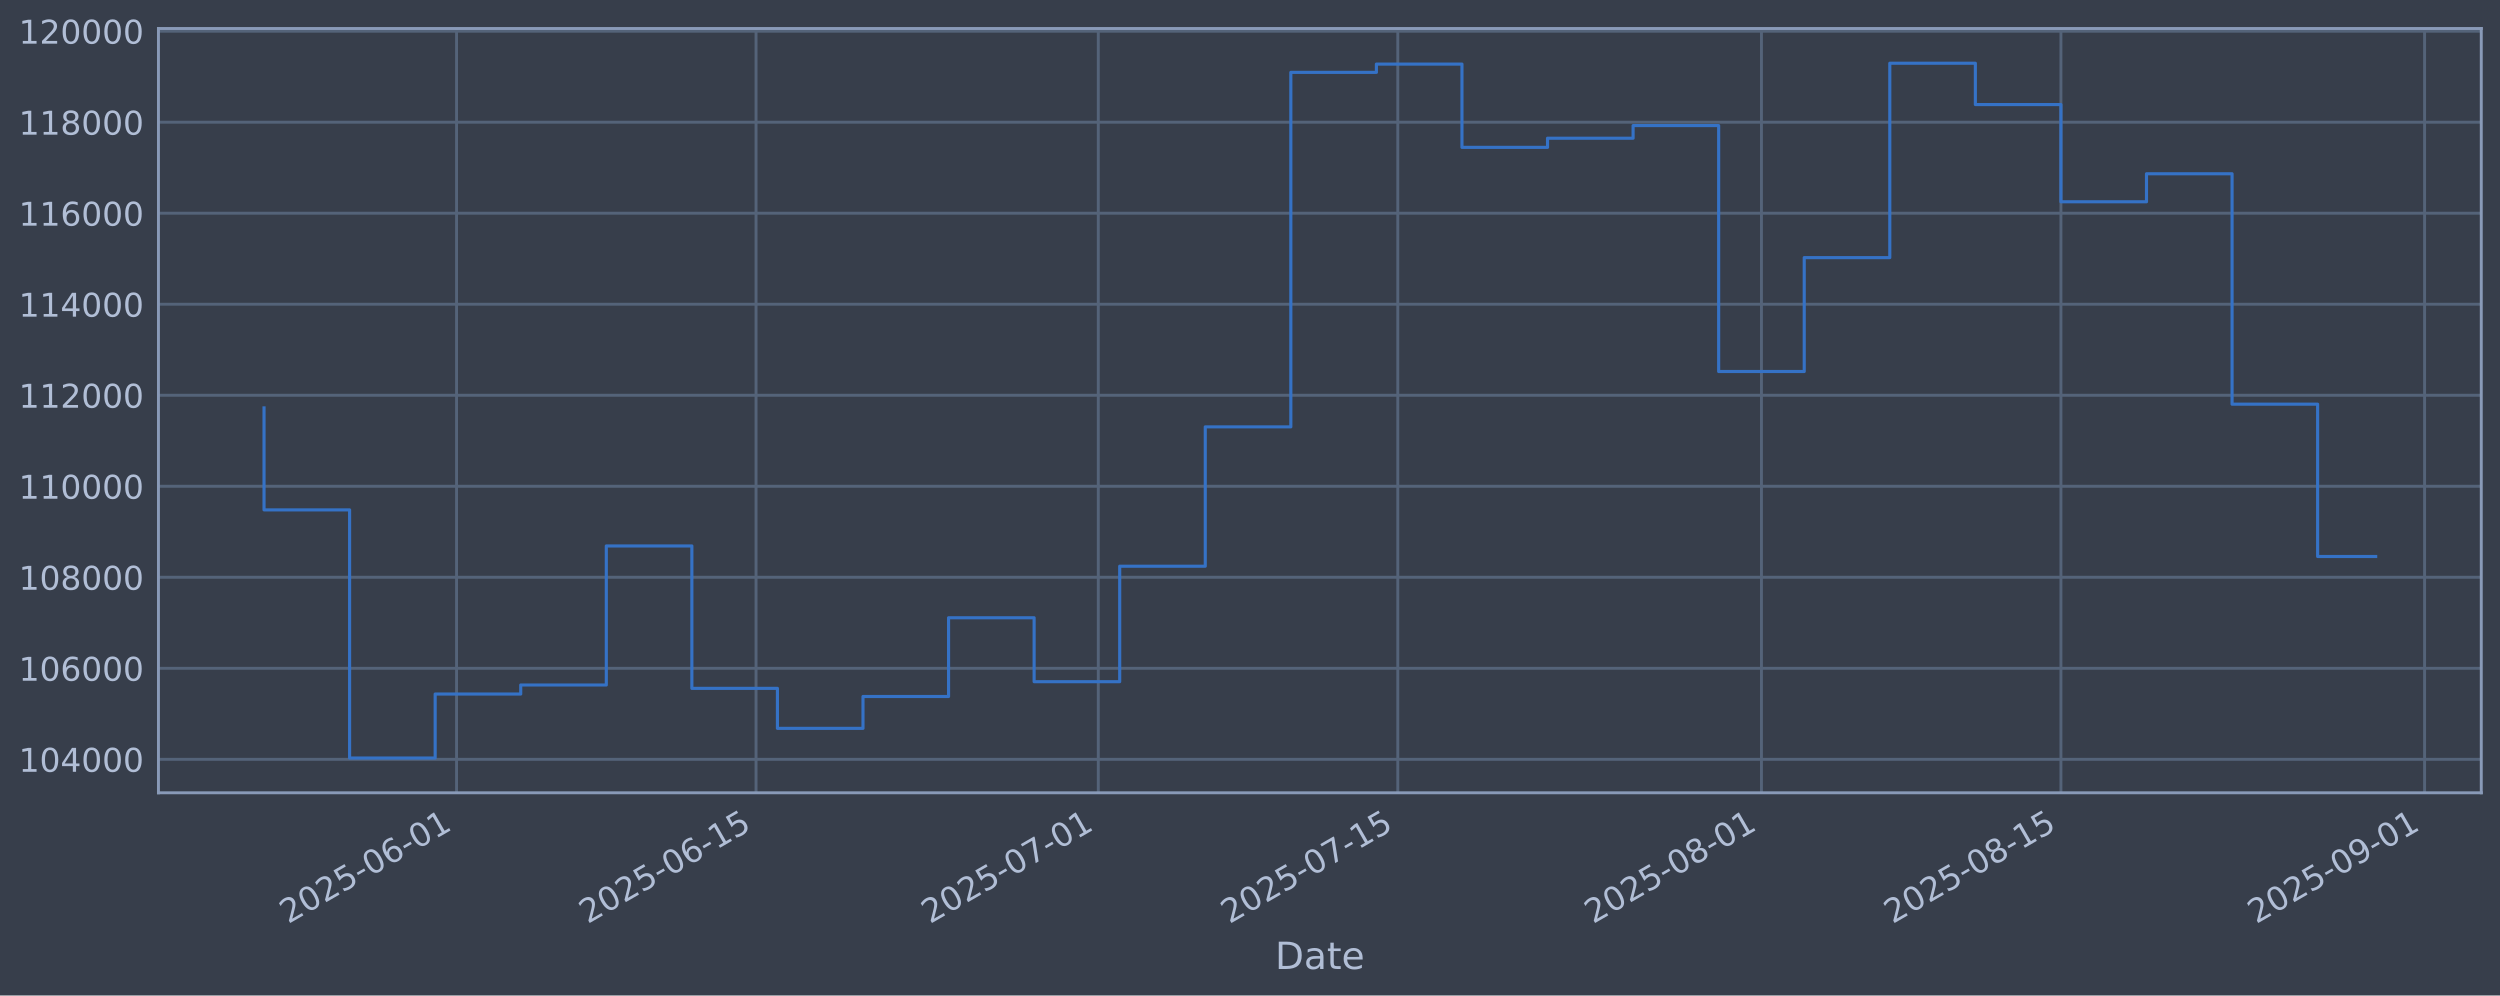
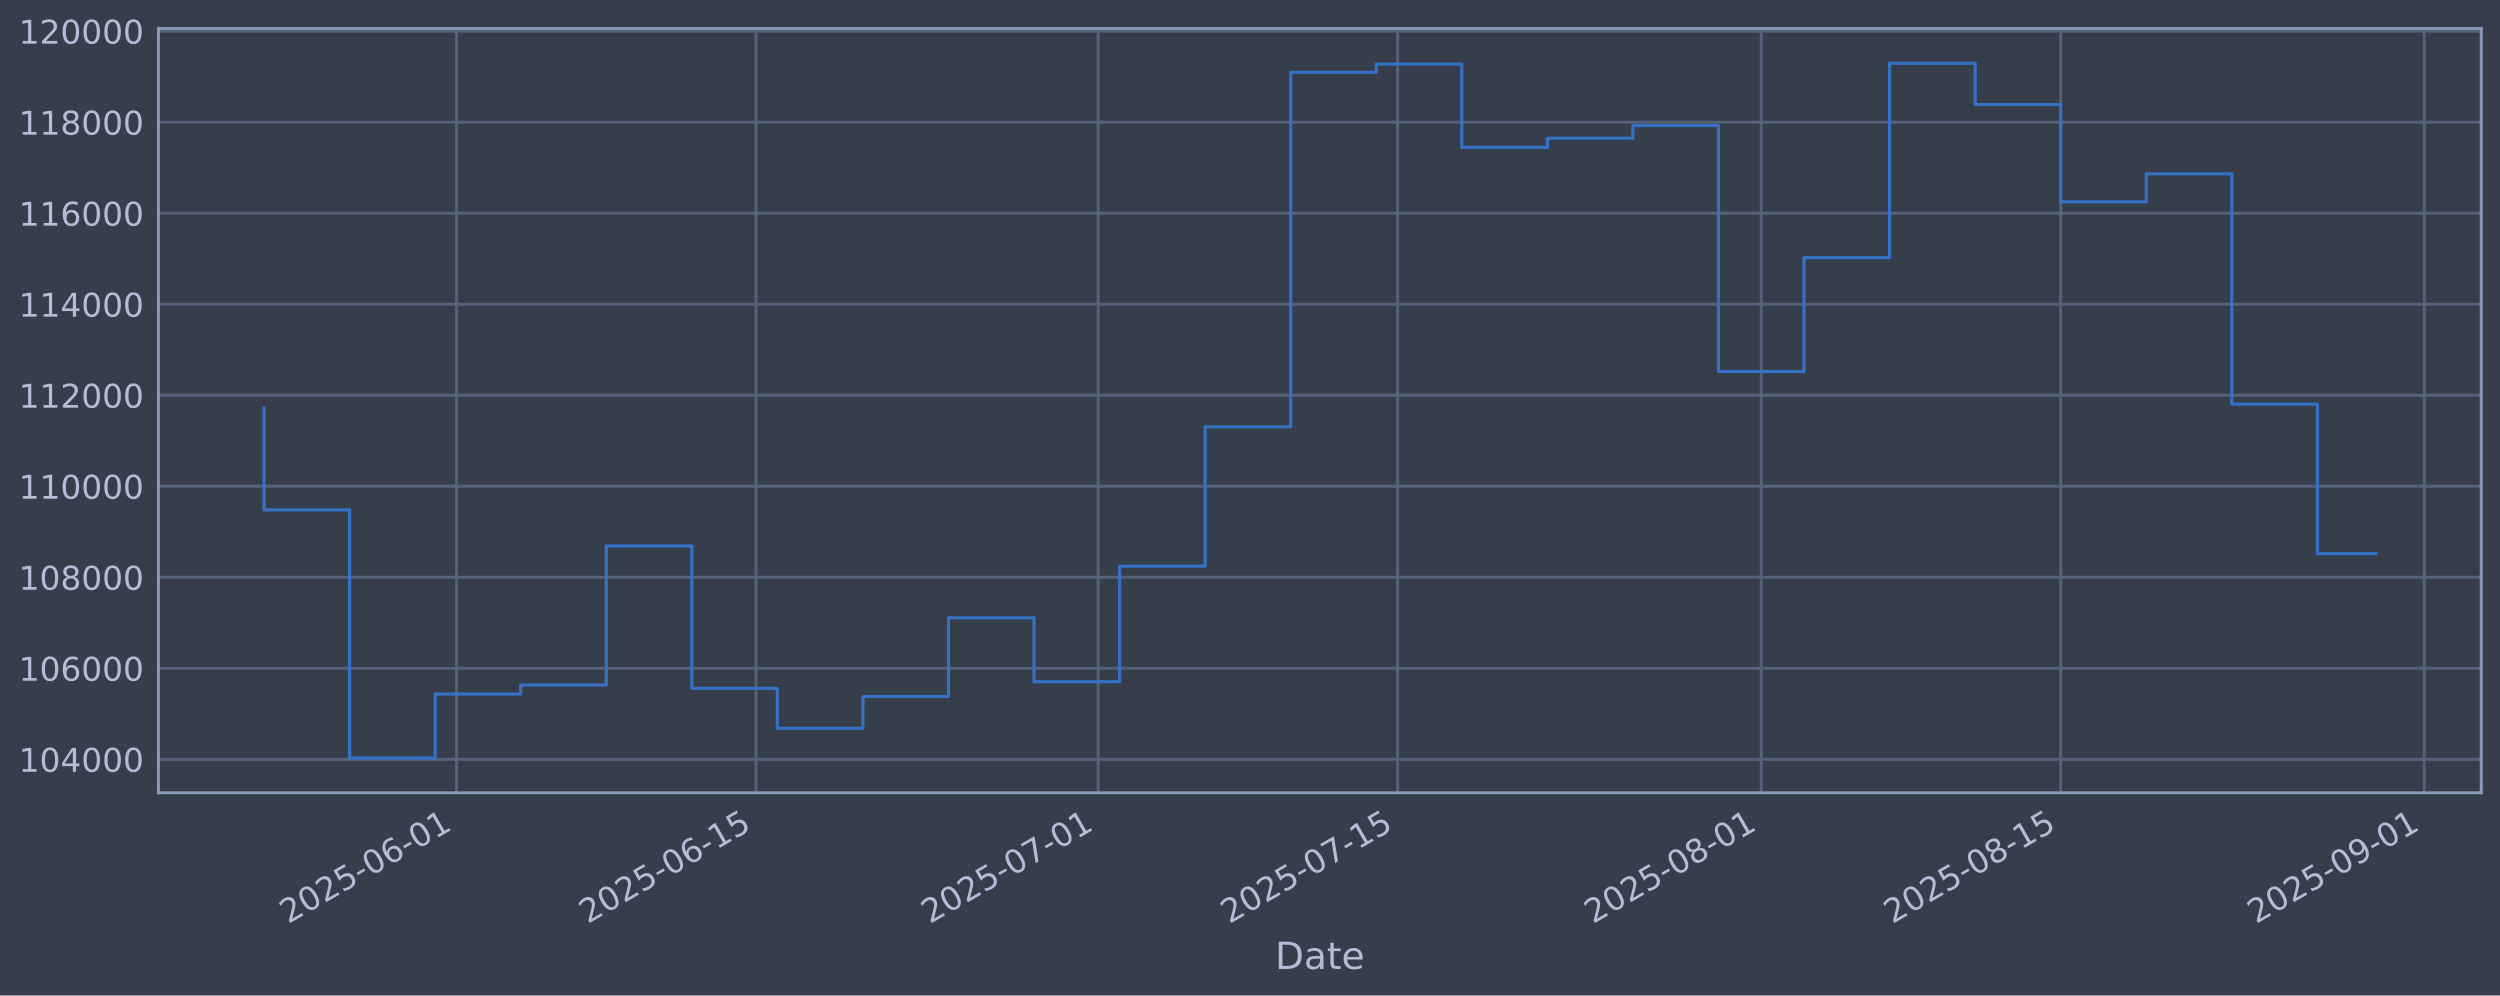
<svg xmlns="http://www.w3.org/2000/svg" xmlns:xlink="http://www.w3.org/1999/xlink" width="960.9pt" height="382.628pt" viewBox="0 0 960.9 382.628" version="1.1">
  <defs>
    <style type="text/css">*{stroke-linejoin: round; stroke-linecap: butt}</style>
  </defs>
  <g id="figure_1">
    <g id="patch_1">
      <path d="M 0 382.628  L 960.9 382.628  L 960.9 0  L 0 0  z " style="fill: #373e4b" />
    </g>
    <g id="axes_1">
      <g id="patch_2">
        <path d="M 60.901 304.718  L 953.701 304.718  L 953.701 10.958  L 60.901 10.958  z " style="fill: #373e4b" />
      </g>
      <g id="matplotlib.axis_1">
        <g id="xtick_1">
          <g id="line2d_1">
-             <path d="M 175.481 304.718  L 175.481 10.958  " clip-path="url(#pb57f736b15)" style="fill: none; stroke: #546379; stroke-width: 1.12; stroke-linecap: square" />
+             <path d="M 175.471 304.718  L 175.471 10.958  " clip-path="url(#p13476527ba)" style="fill: none; stroke: #546379; stroke-width: 1.12; stroke-linecap: square" />
          </g>
          <g id="line2d_2" />
          <g id="text_1">
-             <g style="fill: #b1bed6" transform="translate(110.7556 355.2226) rotate(-30) scale(0.126 -0.126)">
+             <g style="fill: #b1bed6" transform="translate(110.7459 355.2226) rotate(-30) scale(0.126 -0.126)">
              <defs>
                <path id="DejaVuSans-32" d="M 1228 531  L 3431 531  L 3431 0  L 469 0  L 469 531  Q 828 903 1448 1529  Q 2069 2156 2228 2338  Q 2531 2678 2651 2914  Q 2772 3150 2772 3378  Q 2772 3750 2511 3984  Q 2250 4219 1831 4219  Q 1534 4219 1204 4116  Q 875 4013 500 3803  L 500 4441  Q 881 4594 1212 4672  Q 1544 4750 1819 4750  Q 2544 4750 2975 4387  Q 3406 4025 3406 3419  Q 3406 3131 3298 2873  Q 3191 2616 2906 2266  Q 2828 2175 2409 1742  Q 1991 1309 1228 531  z " transform="scale(0.015625)" />
                <path id="DejaVuSans-30" d="M 2034 4250  Q 1547 4250 1301 3770  Q 1056 3291 1056 2328  Q 1056 1369 1301 889  Q 1547 409 2034 409  Q 2525 409 2770 889  Q 3016 1369 3016 2328  Q 3016 3291 2770 3770  Q 2525 4250 2034 4250  z M 2034 4750  Q 2819 4750 3233 4129  Q 3647 3509 3647 2328  Q 3647 1150 3233 529  Q 2819 -91 2034 -91  Q 1250 -91 836 529  Q 422 1150 422 2328  Q 422 3509 836 4129  Q 1250 4750 2034 4750  z " transform="scale(0.015625)" />
                <path id="DejaVuSans-35" d="M 691 4666  L 3169 4666  L 3169 4134  L 1269 4134  L 1269 2991  Q 1406 3038 1543 3061  Q 1681 3084 1819 3084  Q 2600 3084 3056 2656  Q 3513 2228 3513 1497  Q 3513 744 3044 326  Q 2575 -91 1722 -91  Q 1428 -91 1123 -41  Q 819 9 494 109  L 494 744  Q 775 591 1075 516  Q 1375 441 1709 441  Q 2250 441 2565 725  Q 2881 1009 2881 1497  Q 2881 1984 2565 2268  Q 2250 2553 1709 2553  Q 1456 2553 1204 2497  Q 953 2441 691 2322  L 691 4666  z " transform="scale(0.015625)" />
                <path id="DejaVuSans-2d" d="M 313 2009  L 1997 2009  L 1997 1497  L 313 1497  L 313 2009  z " transform="scale(0.015625)" />
                <path id="DejaVuSans-36" d="M 2113 2584  Q 1688 2584 1439 2293  Q 1191 2003 1191 1497  Q 1191 994 1439 701  Q 1688 409 2113 409  Q 2538 409 2786 701  Q 3034 994 3034 1497  Q 3034 2003 2786 2293  Q 2538 2584 2113 2584  z M 3366 4563  L 3366 3988  Q 3128 4100 2886 4159  Q 2644 4219 2406 4219  Q 1781 4219 1451 3797  Q 1122 3375 1075 2522  Q 1259 2794 1537 2939  Q 1816 3084 2150 3084  Q 2853 3084 3261 2657  Q 3669 2231 3669 1497  Q 3669 778 3244 343  Q 2819 -91 2113 -91  Q 1303 -91 875 529  Q 447 1150 447 2328  Q 447 3434 972 4092  Q 1497 4750 2381 4750  Q 2619 4750 2861 4703  Q 3103 4656 3366 4563  z " transform="scale(0.015625)" />
                <path id="DejaVuSans-31" d="M 794 531  L 1825 531  L 1825 4091  L 703 3866  L 703 4441  L 1819 4666  L 2450 4666  L 2450 531  L 3481 531  L 3481 0  L 794 0  L 794 531  z " transform="scale(0.015625)" />
              </defs>
              <use xlink:href="#DejaVuSans-32" />
              <use xlink:href="#DejaVuSans-30" transform="translate(63.62305 0)" />
              <use xlink:href="#DejaVuSans-32" transform="translate(127.2461 0)" />
              <use xlink:href="#DejaVuSans-35" transform="translate(190.8691 0)" />
              <use xlink:href="#DejaVuSans-2d" transform="translate(254.4922 0)" />
              <use xlink:href="#DejaVuSans-30" transform="translate(290.5762 0)" />
              <use xlink:href="#DejaVuSans-36" transform="translate(354.1992 0)" />
              <use xlink:href="#DejaVuSans-2d" transform="translate(417.8223 0)" />
              <use xlink:href="#DejaVuSans-30" transform="translate(453.9062 0)" />
              <use xlink:href="#DejaVuSans-31" transform="translate(517.5293 0)" />
            </g>
          </g>
        </g>
        <g id="xtick_2">
          <g id="line2d_3">
-             <path d="M 290.59 304.718  L 290.59 10.958  " clip-path="url(#pb57f736b15)" style="fill: none; stroke: #546379; stroke-width: 1.12; stroke-linecap: square" />
+             <path d="M 290.566 304.718  L 290.566 10.958  " clip-path="url(#p13476527ba)" style="fill: none; stroke: #546379; stroke-width: 1.12; stroke-linecap: square" />
          </g>
          <g id="line2d_4" />
          <g id="text_2">
-             <g style="fill: #b1bed6" transform="translate(225.8648 355.2226) rotate(-30) scale(0.126 -0.126)">
+             <g style="fill: #b1bed6" transform="translate(225.8401 355.2226) rotate(-30) scale(0.126 -0.126)">
              <use xlink:href="#DejaVuSans-32" />
              <use xlink:href="#DejaVuSans-30" transform="translate(63.62305 0)" />
              <use xlink:href="#DejaVuSans-32" transform="translate(127.2461 0)" />
              <use xlink:href="#DejaVuSans-35" transform="translate(190.8691 0)" />
              <use xlink:href="#DejaVuSans-2d" transform="translate(254.4922 0)" />
              <use xlink:href="#DejaVuSans-30" transform="translate(290.5762 0)" />
              <use xlink:href="#DejaVuSans-36" transform="translate(354.1992 0)" />
              <use xlink:href="#DejaVuSans-2d" transform="translate(417.8223 0)" />
              <use xlink:href="#DejaVuSans-31" transform="translate(453.9062 0)" />
              <use xlink:href="#DejaVuSans-35" transform="translate(517.5293 0)" />
            </g>
          </g>
        </g>
        <g id="xtick_3">
          <g id="line2d_5">
-             <path d="M 422.144 304.718  L 422.144 10.958  " clip-path="url(#pb57f736b15)" style="fill: none; stroke: #546379; stroke-width: 1.12; stroke-linecap: square" />
+             <path d="M 422.102 304.718  L 422.102 10.958  " clip-path="url(#p13476527ba)" style="fill: none; stroke: #546379; stroke-width: 1.12; stroke-linecap: square" />
          </g>
          <g id="line2d_6" />
          <g id="text_3">
-             <g style="fill: #b1bed6" transform="translate(357.4183 355.2226) rotate(-30) scale(0.126 -0.126)">
+             <g style="fill: #b1bed6" transform="translate(357.3763 355.2226) rotate(-30) scale(0.126 -0.126)">
              <defs>
                <path id="DejaVuSans-37" d="M 525 4666  L 3525 4666  L 3525 4397  L 1831 0  L 1172 0  L 2766 4134  L 525 4134  L 525 4666  z " transform="scale(0.015625)" />
              </defs>
              <use xlink:href="#DejaVuSans-32" />
              <use xlink:href="#DejaVuSans-30" transform="translate(63.62305 0)" />
              <use xlink:href="#DejaVuSans-32" transform="translate(127.2461 0)" />
              <use xlink:href="#DejaVuSans-35" transform="translate(190.8691 0)" />
              <use xlink:href="#DejaVuSans-2d" transform="translate(254.4922 0)" />
              <use xlink:href="#DejaVuSans-30" transform="translate(290.5762 0)" />
              <use xlink:href="#DejaVuSans-37" transform="translate(354.1992 0)" />
              <use xlink:href="#DejaVuSans-2d" transform="translate(417.8223 0)" />
              <use xlink:href="#DejaVuSans-30" transform="translate(453.9062 0)" />
              <use xlink:href="#DejaVuSans-31" transform="translate(517.5293 0)" />
            </g>
          </g>
        </g>
        <g id="xtick_4">
          <g id="line2d_7">
-             <path d="M 537.253 304.718  L 537.253 10.958  " clip-path="url(#pb57f736b15)" style="fill: none; stroke: #546379; stroke-width: 1.12; stroke-linecap: square" />
+             <path d="M 537.196 304.718  L 537.196 10.958  " clip-path="url(#p13476527ba)" style="fill: none; stroke: #546379; stroke-width: 1.12; stroke-linecap: square" />
          </g>
          <g id="line2d_8" />
          <g id="text_4">
-             <g style="fill: #b1bed6" transform="translate(472.5275 355.2226) rotate(-30) scale(0.126 -0.126)">
+             <g style="fill: #b1bed6" transform="translate(472.4705 355.2226) rotate(-30) scale(0.126 -0.126)">
              <use xlink:href="#DejaVuSans-32" />
              <use xlink:href="#DejaVuSans-30" transform="translate(63.62305 0)" />
              <use xlink:href="#DejaVuSans-32" transform="translate(127.2461 0)" />
              <use xlink:href="#DejaVuSans-35" transform="translate(190.8691 0)" />
              <use xlink:href="#DejaVuSans-2d" transform="translate(254.4922 0)" />
              <use xlink:href="#DejaVuSans-30" transform="translate(290.5762 0)" />
              <use xlink:href="#DejaVuSans-37" transform="translate(354.1992 0)" />
              <use xlink:href="#DejaVuSans-2d" transform="translate(417.8223 0)" />
              <use xlink:href="#DejaVuSans-31" transform="translate(453.9062 0)" />
              <use xlink:href="#DejaVuSans-35" transform="translate(517.5293 0)" />
            </g>
          </g>
        </g>
        <g id="xtick_5">
          <g id="line2d_9">
-             <path d="M 677.029 304.718  L 677.029 10.958  " clip-path="url(#pb57f736b15)" style="fill: none; stroke: #546379; stroke-width: 1.12; stroke-linecap: square" />
+             <path d="M 676.953 304.718  L 676.953 10.958  " clip-path="url(#p13476527ba)" style="fill: none; stroke: #546379; stroke-width: 1.12; stroke-linecap: square" />
          </g>
          <g id="line2d_10" />
          <g id="text_5">
-             <g style="fill: #b1bed6" transform="translate(612.303 355.2226) rotate(-30) scale(0.126 -0.126)">
+             <g style="fill: #b1bed6" transform="translate(612.2277 355.2226) rotate(-30) scale(0.126 -0.126)">
              <defs>
                <path id="DejaVuSans-38" d="M 2034 2216  Q 1584 2216 1326 1975  Q 1069 1734 1069 1313  Q 1069 891 1326 650  Q 1584 409 2034 409  Q 2484 409 2743 651  Q 3003 894 3003 1313  Q 3003 1734 2745 1975  Q 2488 2216 2034 2216  z M 1403 2484  Q 997 2584 770 2862  Q 544 3141 544 3541  Q 544 4100 942 4425  Q 1341 4750 2034 4750  Q 2731 4750 3128 4425  Q 3525 4100 3525 3541  Q 3525 3141 3298 2862  Q 3072 2584 2669 2484  Q 3125 2378 3379 2068  Q 3634 1759 3634 1313  Q 3634 634 3220 271  Q 2806 -91 2034 -91  Q 1263 -91 848 271  Q 434 634 434 1313  Q 434 1759 690 2068  Q 947 2378 1403 2484  z M 1172 3481  Q 1172 3119 1398 2916  Q 1625 2713 2034 2713  Q 2441 2713 2670 2916  Q 2900 3119 2900 3481  Q 2900 3844 2670 4047  Q 2441 4250 2034 4250  Q 1625 4250 1398 4047  Q 1172 3844 1172 3481  z " transform="scale(0.015625)" />
              </defs>
              <use xlink:href="#DejaVuSans-32" />
              <use xlink:href="#DejaVuSans-30" transform="translate(63.62305 0)" />
              <use xlink:href="#DejaVuSans-32" transform="translate(127.2461 0)" />
              <use xlink:href="#DejaVuSans-35" transform="translate(190.8691 0)" />
              <use xlink:href="#DejaVuSans-2d" transform="translate(254.4922 0)" />
              <use xlink:href="#DejaVuSans-30" transform="translate(290.5762 0)" />
              <use xlink:href="#DejaVuSans-38" transform="translate(354.1992 0)" />
              <use xlink:href="#DejaVuSans-2d" transform="translate(417.8223 0)" />
              <use xlink:href="#DejaVuSans-30" transform="translate(453.9062 0)" />
              <use xlink:href="#DejaVuSans-31" transform="translate(517.5293 0)" />
            </g>
          </g>
        </g>
        <g id="xtick_6">
          <g id="line2d_11">
-             <path d="M 792.138 304.718  L 792.138 10.958  " clip-path="url(#pb57f736b15)" style="fill: none; stroke: #546379; stroke-width: 1.12; stroke-linecap: square" />
+             <path d="M 792.047 304.718  L 792.047 10.958  " clip-path="url(#p13476527ba)" style="fill: none; stroke: #546379; stroke-width: 1.12; stroke-linecap: square" />
          </g>
          <g id="line2d_12" />
          <g id="text_6">
-             <g style="fill: #b1bed6" transform="translate(727.4122 355.2226) rotate(-30) scale(0.126 -0.126)">
+             <g style="fill: #b1bed6" transform="translate(727.3219 355.2226) rotate(-30) scale(0.126 -0.126)">
              <use xlink:href="#DejaVuSans-32" />
              <use xlink:href="#DejaVuSans-30" transform="translate(63.62305 0)" />
              <use xlink:href="#DejaVuSans-32" transform="translate(127.2461 0)" />
              <use xlink:href="#DejaVuSans-35" transform="translate(190.8691 0)" />
              <use xlink:href="#DejaVuSans-2d" transform="translate(254.4922 0)" />
              <use xlink:href="#DejaVuSans-30" transform="translate(290.5762 0)" />
              <use xlink:href="#DejaVuSans-38" transform="translate(354.1992 0)" />
              <use xlink:href="#DejaVuSans-2d" transform="translate(417.8223 0)" />
              <use xlink:href="#DejaVuSans-31" transform="translate(453.9062 0)" />
              <use xlink:href="#DejaVuSans-35" transform="translate(517.5293 0)" />
            </g>
          </g>
        </g>
        <g id="xtick_7">
          <g id="line2d_13">
-             <path d="M 931.913 304.718  L 931.913 10.958  " clip-path="url(#pb57f736b15)" style="fill: none; stroke: #546379; stroke-width: 1.12; stroke-linecap: square" />
+             <path d="M 931.805 304.718  L 931.805 10.958  " clip-path="url(#p13476527ba)" style="fill: none; stroke: #546379; stroke-width: 1.12; stroke-linecap: square" />
          </g>
          <g id="line2d_14" />
          <g id="text_7">
-             <g style="fill: #b1bed6" transform="translate(867.1877 355.2226) rotate(-30) scale(0.126 -0.126)">
+             <g style="fill: #b1bed6" transform="translate(867.0791 355.2226) rotate(-30) scale(0.126 -0.126)">
              <defs>
                <path id="DejaVuSans-39" d="M 703 97  L 703 672  Q 941 559 1184 500  Q 1428 441 1663 441  Q 2288 441 2617 861  Q 2947 1281 2994 2138  Q 2813 1869 2534 1725  Q 2256 1581 1919 1581  Q 1219 1581 811 2004  Q 403 2428 403 3163  Q 403 3881 828 4315  Q 1253 4750 1959 4750  Q 2769 4750 3195 4129  Q 3622 3509 3622 2328  Q 3622 1225 3098 567  Q 2575 -91 1691 -91  Q 1453 -91 1209 -44  Q 966 3 703 97  z M 1959 2075  Q 2384 2075 2632 2365  Q 2881 2656 2881 3163  Q 2881 3666 2632 3958  Q 2384 4250 1959 4250  Q 1534 4250 1286 3958  Q 1038 3666 1038 3163  Q 1038 2656 1286 2365  Q 1534 2075 1959 2075  z " transform="scale(0.015625)" />
              </defs>
              <use xlink:href="#DejaVuSans-32" />
              <use xlink:href="#DejaVuSans-30" transform="translate(63.62305 0)" />
              <use xlink:href="#DejaVuSans-32" transform="translate(127.2461 0)" />
              <use xlink:href="#DejaVuSans-35" transform="translate(190.8691 0)" />
              <use xlink:href="#DejaVuSans-2d" transform="translate(254.4922 0)" />
              <use xlink:href="#DejaVuSans-30" transform="translate(290.5762 0)" />
              <use xlink:href="#DejaVuSans-39" transform="translate(354.1992 0)" />
              <use xlink:href="#DejaVuSans-2d" transform="translate(417.8223 0)" />
              <use xlink:href="#DejaVuSans-30" transform="translate(453.9062 0)" />
              <use xlink:href="#DejaVuSans-31" transform="translate(517.5293 0)" />
            </g>
          </g>
        </g>
        <g id="text_8">
          <g style="fill: #b1bed6" transform="translate(490.0914 372.4337) scale(0.144 -0.144)">
            <defs>
              <path id="DejaVuSans-44" d="M 1259 4147  L 1259 519  L 2022 519  Q 2988 519 3436 956  Q 3884 1394 3884 2338  Q 3884 3275 3436 3711  Q 2988 4147 2022 4147  L 1259 4147  z M 628 4666  L 1925 4666  Q 3281 4666 3915 4102  Q 4550 3538 4550 2338  Q 4550 1131 3912 565  Q 3275 0 1925 0  L 628 0  L 628 4666  z " transform="scale(0.015625)" />
              <path id="DejaVuSans-61" d="M 2194 1759  Q 1497 1759 1228 1600  Q 959 1441 959 1056  Q 959 750 1161 570  Q 1363 391 1709 391  Q 2188 391 2477 730  Q 2766 1069 2766 1631  L 2766 1759  L 2194 1759  z M 3341 1997  L 3341 0  L 2766 0  L 2766 531  Q 2569 213 2275 61  Q 1981 -91 1556 -91  Q 1019 -91 701 211  Q 384 513 384 1019  Q 384 1609 779 1909  Q 1175 2209 1959 2209  L 2766 2209  L 2766 2266  Q 2766 2663 2505 2880  Q 2244 3097 1772 3097  Q 1472 3097 1187 3025  Q 903 2953 641 2809  L 641 3341  Q 956 3463 1253 3523  Q 1550 3584 1831 3584  Q 2591 3584 2966 3190  Q 3341 2797 3341 1997  z " transform="scale(0.015625)" />
              <path id="DejaVuSans-74" d="M 1172 4494  L 1172 3500  L 2356 3500  L 2356 3053  L 1172 3053  L 1172 1153  Q 1172 725 1289 603  Q 1406 481 1766 481  L 2356 481  L 2356 0  L 1766 0  Q 1100 0 847 248  Q 594 497 594 1153  L 594 3053  L 172 3053  L 172 3500  L 594 3500  L 594 4494  L 1172 4494  z " transform="scale(0.015625)" />
              <path id="DejaVuSans-65" d="M 3597 1894  L 3597 1613  L 953 1613  Q 991 1019 1311 708  Q 1631 397 2203 397  Q 2534 397 2845 478  Q 3156 559 3463 722  L 3463 178  Q 3153 47 2828 -22  Q 2503 -91 2169 -91  Q 1331 -91 842 396  Q 353 884 353 1716  Q 353 2575 817 3079  Q 1281 3584 2069 3584  Q 2775 3584 3186 3129  Q 3597 2675 3597 1894  z M 3022 2063  Q 3016 2534 2758 2815  Q 2500 3097 2075 3097  Q 1594 3097 1305 2825  Q 1016 2553 972 2059  L 3022 2063  z " transform="scale(0.015625)" />
            </defs>
            <use xlink:href="#DejaVuSans-44" />
            <use xlink:href="#DejaVuSans-61" transform="translate(77.00195 0)" />
            <use xlink:href="#DejaVuSans-74" transform="translate(138.2812 0)" />
            <use xlink:href="#DejaVuSans-65" transform="translate(177.4902 0)" />
          </g>
        </g>
      </g>
      <g id="matplotlib.axis_2">
        <g id="ytick_1">
          <g id="line2d_15">
-             <path d="M 60.901 291.85  L 953.701 291.85  " clip-path="url(#pb57f736b15)" style="fill: none; stroke: #546379; stroke-width: 1.12; stroke-linecap: square" />
+             <path d="M 60.901 291.85  L 953.701 291.85  " clip-path="url(#p13476527ba)" style="fill: none; stroke: #546379; stroke-width: 1.12; stroke-linecap: square" />
          </g>
          <g id="line2d_16" />
          <g id="text_9">
            <g style="fill: #b1bed6" transform="translate(7.2 296.6367) scale(0.126 -0.126)">
              <defs>
                <path id="DejaVuSans-34" d="M 2419 4116  L 825 1625  L 2419 1625  L 2419 4116  z M 2253 4666  L 3047 4666  L 3047 1625  L 3713 1625  L 3713 1100  L 3047 1100  L 3047 0  L 2419 0  L 2419 1100  L 313 1100  L 313 1709  L 2253 4666  z " transform="scale(0.015625)" />
              </defs>
              <use xlink:href="#DejaVuSans-31" />
              <use xlink:href="#DejaVuSans-30" transform="translate(63.62305 0)" />
              <use xlink:href="#DejaVuSans-34" transform="translate(127.2461 0)" />
              <use xlink:href="#DejaVuSans-30" transform="translate(190.8691 0)" />
              <use xlink:href="#DejaVuSans-30" transform="translate(254.4922 0)" />
              <use xlink:href="#DejaVuSans-30" transform="translate(318.1152 0)" />
            </g>
          </g>
        </g>
        <g id="ytick_2">
          <g id="line2d_17">
-             <path d="M 60.901 256.867  L 953.701 256.867  " clip-path="url(#pb57f736b15)" style="fill: none; stroke: #546379; stroke-width: 1.12; stroke-linecap: square" />
+             <path d="M 60.901 256.867  L 953.701 256.867  " clip-path="url(#p13476527ba)" style="fill: none; stroke: #546379; stroke-width: 1.12; stroke-linecap: square" />
          </g>
          <g id="line2d_18" />
          <g id="text_10">
            <g style="fill: #b1bed6" transform="translate(7.2 261.6538) scale(0.126 -0.126)">
              <use xlink:href="#DejaVuSans-31" />
              <use xlink:href="#DejaVuSans-30" transform="translate(63.62305 0)" />
              <use xlink:href="#DejaVuSans-36" transform="translate(127.2461 0)" />
              <use xlink:href="#DejaVuSans-30" transform="translate(190.8691 0)" />
              <use xlink:href="#DejaVuSans-30" transform="translate(254.4922 0)" />
              <use xlink:href="#DejaVuSans-30" transform="translate(318.1152 0)" />
            </g>
          </g>
        </g>
        <g id="ytick_3">
          <g id="line2d_19">
-             <path d="M 60.901 221.884  L 953.701 221.884  " clip-path="url(#pb57f736b15)" style="fill: none; stroke: #546379; stroke-width: 1.12; stroke-linecap: square" />
+             <path d="M 60.901 221.884  L 953.701 221.884  " clip-path="url(#p13476527ba)" style="fill: none; stroke: #546379; stroke-width: 1.12; stroke-linecap: square" />
          </g>
          <g id="line2d_20" />
          <g id="text_11">
            <g style="fill: #b1bed6" transform="translate(7.2 226.671) scale(0.126 -0.126)">
              <use xlink:href="#DejaVuSans-31" />
              <use xlink:href="#DejaVuSans-30" transform="translate(63.62305 0)" />
              <use xlink:href="#DejaVuSans-38" transform="translate(127.2461 0)" />
              <use xlink:href="#DejaVuSans-30" transform="translate(190.8691 0)" />
              <use xlink:href="#DejaVuSans-30" transform="translate(254.4922 0)" />
              <use xlink:href="#DejaVuSans-30" transform="translate(318.1152 0)" />
            </g>
          </g>
        </g>
        <g id="ytick_4">
          <g id="line2d_21">
-             <path d="M 60.901 186.901  L 953.701 186.901  " clip-path="url(#pb57f736b15)" style="fill: none; stroke: #546379; stroke-width: 1.12; stroke-linecap: square" />
+             <path d="M 60.901 186.901  L 953.701 186.901  " clip-path="url(#p13476527ba)" style="fill: none; stroke: #546379; stroke-width: 1.12; stroke-linecap: square" />
          </g>
          <g id="line2d_22" />
          <g id="text_12">
            <g style="fill: #b1bed6" transform="translate(7.2 191.6882) scale(0.126 -0.126)">
              <use xlink:href="#DejaVuSans-31" />
              <use xlink:href="#DejaVuSans-31" transform="translate(63.62305 0)" />
              <use xlink:href="#DejaVuSans-30" transform="translate(127.2461 0)" />
              <use xlink:href="#DejaVuSans-30" transform="translate(190.8691 0)" />
              <use xlink:href="#DejaVuSans-30" transform="translate(254.4922 0)" />
              <use xlink:href="#DejaVuSans-30" transform="translate(318.1152 0)" />
            </g>
          </g>
        </g>
        <g id="ytick_5">
          <g id="line2d_23">
-             <path d="M 60.901 151.918  L 953.701 151.918  " clip-path="url(#pb57f736b15)" style="fill: none; stroke: #546379; stroke-width: 1.12; stroke-linecap: square" />
+             <path d="M 60.901 151.918  L 953.701 151.918  " clip-path="url(#p13476527ba)" style="fill: none; stroke: #546379; stroke-width: 1.12; stroke-linecap: square" />
          </g>
          <g id="line2d_24" />
          <g id="text_13">
            <g style="fill: #b1bed6" transform="translate(7.2 156.7053) scale(0.126 -0.126)">
              <use xlink:href="#DejaVuSans-31" />
              <use xlink:href="#DejaVuSans-31" transform="translate(63.62305 0)" />
              <use xlink:href="#DejaVuSans-32" transform="translate(127.2461 0)" />
              <use xlink:href="#DejaVuSans-30" transform="translate(190.8691 0)" />
              <use xlink:href="#DejaVuSans-30" transform="translate(254.4922 0)" />
              <use xlink:href="#DejaVuSans-30" transform="translate(318.1152 0)" />
            </g>
          </g>
        </g>
        <g id="ytick_6">
          <g id="line2d_25">
-             <path d="M 60.901 116.936  L 953.701 116.936  " clip-path="url(#pb57f736b15)" style="fill: none; stroke: #546379; stroke-width: 1.12; stroke-linecap: square" />
+             <path d="M 60.901 116.936  L 953.701 116.936  " clip-path="url(#p13476527ba)" style="fill: none; stroke: #546379; stroke-width: 1.12; stroke-linecap: square" />
          </g>
          <g id="line2d_26" />
          <g id="text_14">
            <g style="fill: #b1bed6" transform="translate(7.2 121.7225) scale(0.126 -0.126)">
              <use xlink:href="#DejaVuSans-31" />
              <use xlink:href="#DejaVuSans-31" transform="translate(63.62305 0)" />
              <use xlink:href="#DejaVuSans-34" transform="translate(127.2461 0)" />
              <use xlink:href="#DejaVuSans-30" transform="translate(190.8691 0)" />
              <use xlink:href="#DejaVuSans-30" transform="translate(254.4922 0)" />
              <use xlink:href="#DejaVuSans-30" transform="translate(318.1152 0)" />
            </g>
          </g>
        </g>
        <g id="ytick_7">
          <g id="line2d_27">
-             <path d="M 60.901 81.953  L 953.701 81.953  " clip-path="url(#pb57f736b15)" style="fill: none; stroke: #546379; stroke-width: 1.12; stroke-linecap: square" />
+             <path d="M 60.901 81.953  L 953.701 81.953  " clip-path="url(#p13476527ba)" style="fill: none; stroke: #546379; stroke-width: 1.12; stroke-linecap: square" />
          </g>
          <g id="line2d_28" />
          <g id="text_15">
            <g style="fill: #b1bed6" transform="translate(7.2 86.73969) scale(0.126 -0.126)">
              <use xlink:href="#DejaVuSans-31" />
              <use xlink:href="#DejaVuSans-31" transform="translate(63.62305 0)" />
              <use xlink:href="#DejaVuSans-36" transform="translate(127.2461 0)" />
              <use xlink:href="#DejaVuSans-30" transform="translate(190.8691 0)" />
              <use xlink:href="#DejaVuSans-30" transform="translate(254.4922 0)" />
              <use xlink:href="#DejaVuSans-30" transform="translate(318.1152 0)" />
            </g>
          </g>
        </g>
        <g id="ytick_8">
          <g id="line2d_29">
-             <path d="M 60.901 46.97  L 953.701 46.97  " clip-path="url(#pb57f736b15)" style="fill: none; stroke: #546379; stroke-width: 1.12; stroke-linecap: square" />
+             <path d="M 60.901 46.97  L 953.701 46.97  " clip-path="url(#p13476527ba)" style="fill: none; stroke: #546379; stroke-width: 1.12; stroke-linecap: square" />
          </g>
          <g id="line2d_30" />
          <g id="text_16">
            <g style="fill: #b1bed6" transform="translate(7.2 51.75686) scale(0.126 -0.126)">
              <use xlink:href="#DejaVuSans-31" />
              <use xlink:href="#DejaVuSans-31" transform="translate(63.62305 0)" />
              <use xlink:href="#DejaVuSans-38" transform="translate(127.2461 0)" />
              <use xlink:href="#DejaVuSans-30" transform="translate(190.8691 0)" />
              <use xlink:href="#DejaVuSans-30" transform="translate(254.4922 0)" />
              <use xlink:href="#DejaVuSans-30" transform="translate(318.1152 0)" />
            </g>
          </g>
        </g>
        <g id="ytick_9">
          <g id="line2d_31">
-             <path d="M 60.901 11.987  L 953.701 11.987  " clip-path="url(#pb57f736b15)" style="fill: none; stroke: #546379; stroke-width: 1.12; stroke-linecap: square" />
+             <path d="M 60.901 11.987  L 953.701 11.987  " clip-path="url(#p13476527ba)" style="fill: none; stroke: #546379; stroke-width: 1.12; stroke-linecap: square" />
          </g>
          <g id="line2d_32" />
          <g id="text_17">
            <g style="fill: #b1bed6" transform="translate(7.2 16.77403) scale(0.126 -0.126)">
              <use xlink:href="#DejaVuSans-31" />
              <use xlink:href="#DejaVuSans-32" transform="translate(63.62305 0)" />
              <use xlink:href="#DejaVuSans-30" transform="translate(127.2461 0)" />
              <use xlink:href="#DejaVuSans-30" transform="translate(190.8691 0)" />
              <use xlink:href="#DejaVuSans-30" transform="translate(254.4922 0)" />
              <use xlink:href="#DejaVuSans-30" transform="translate(318.1152 0)" />
            </g>
          </g>
        </g>
      </g>
      <g id="line2d_33">
-         <path d="M 101.482 156.778  L 101.482 195.974  L 134.371 195.974  L 134.371 291.366  L 167.259 291.366  L 167.259 266.759  L 200.147 266.759  L 200.147 263.286  L 233.036 263.286  L 233.036 209.841  L 265.924 209.841  L 265.924 264.586  L 298.812 264.586  L 298.812 279.95  L 331.701 279.95  L 331.701 267.706  L 364.589 267.706  L 364.589 237.446  L 397.477 237.446  L 397.477 262.012  L 430.366 262.012  L 430.366 217.631  L 463.254 217.631  L 463.254 164.07  L 496.143 164.07  L 496.143 27.81  L 529.031 27.81  L 529.031 24.636  L 561.919 24.636  L 561.919 56.646  L 594.808 56.646  L 594.808 53.121  L 627.696 53.121  L 627.696 48.272  L 660.584 48.272  L 660.584 142.793  L 693.473 142.793  L 693.473 99.016  L 726.361 99.016  L 726.361 24.311  L 759.249 24.311  L 759.249 40.185  L 792.138 40.185  L 792.138 77.56  L 825.026 77.56  L 825.026 66.788  L 857.914 66.788  L 857.914 155.356  L 890.803 155.356  L 890.803 213.898  L 913.119 213.898  " clip-path="url(#pb57f736b15)" style="fill: none; stroke: #3572c6; stroke-width: 1.2; stroke-linecap: square" />
+         <path d="M 101.482 156.778  L 101.482 195.974  L 134.366 195.974  L 134.366 291.366  L 167.25 291.366  L 167.25 266.759  L 200.134 266.759  L 200.134 263.286  L 233.019 263.286  L 233.019 209.841  L 265.903 209.841  L 265.903 264.586  L 298.787 264.586  L 298.787 279.95  L 331.671 279.95  L 331.671 267.706  L 364.555 267.706  L 364.555 237.446  L 397.439 237.446  L 397.439 262.012  L 430.323 262.012  L 430.323 217.631  L 463.207 217.631  L 463.207 164.07  L 496.091 164.07  L 496.091 27.81  L 528.975 27.81  L 528.975 24.636  L 561.859 24.636  L 561.859 56.646  L 594.743 56.646  L 594.743 53.121  L 627.627 53.121  L 627.627 48.272  L 660.511 48.272  L 660.511 142.793  L 693.395 142.793  L 693.395 99.016  L 726.279 99.016  L 726.279 24.311  L 759.163 24.311  L 759.163 40.185  L 792.047 40.185  L 792.047 77.56  L 824.931 77.56  L 824.931 66.788  L 857.815 66.788  L 857.815 155.356  L 890.7 155.356  L 890.7 212.802  L 913.119 212.802  " clip-path="url(#p13476527ba)" style="fill: none; stroke: #3572c6; stroke-width: 1.2; stroke-linecap: square" />
      </g>
      <g id="patch_3">
        <path d="M 60.901 304.718  L 60.901 10.958  " style="fill: none; stroke: #899ab8; stroke-width: 1.12; stroke-linejoin: miter; stroke-linecap: square" />
      </g>
      <g id="patch_4">
        <path d="M 953.701 304.718  L 953.701 10.958  " style="fill: none; stroke: #899ab8; stroke-width: 1.12; stroke-linejoin: miter; stroke-linecap: square" />
      </g>
      <g id="patch_5">
        <path d="M 60.901 304.718  L 953.701 304.718  " style="fill: none; stroke: #899ab8; stroke-width: 1.12; stroke-linejoin: miter; stroke-linecap: square" />
      </g>
      <g id="patch_6">
        <path d="M 60.901 10.958  L 953.701 10.958  " style="fill: none; stroke: #899ab8; stroke-width: 1.12; stroke-linejoin: miter; stroke-linecap: square" />
      </g>
    </g>
  </g>
  <defs>
-     <clipPath id="pb57f736b15">
+     <clipPath id="p13476527ba">
      <rect x="60.901" y="10.958" width="892.8" height="293.76" />
    </clipPath>
  </defs>
</svg>
